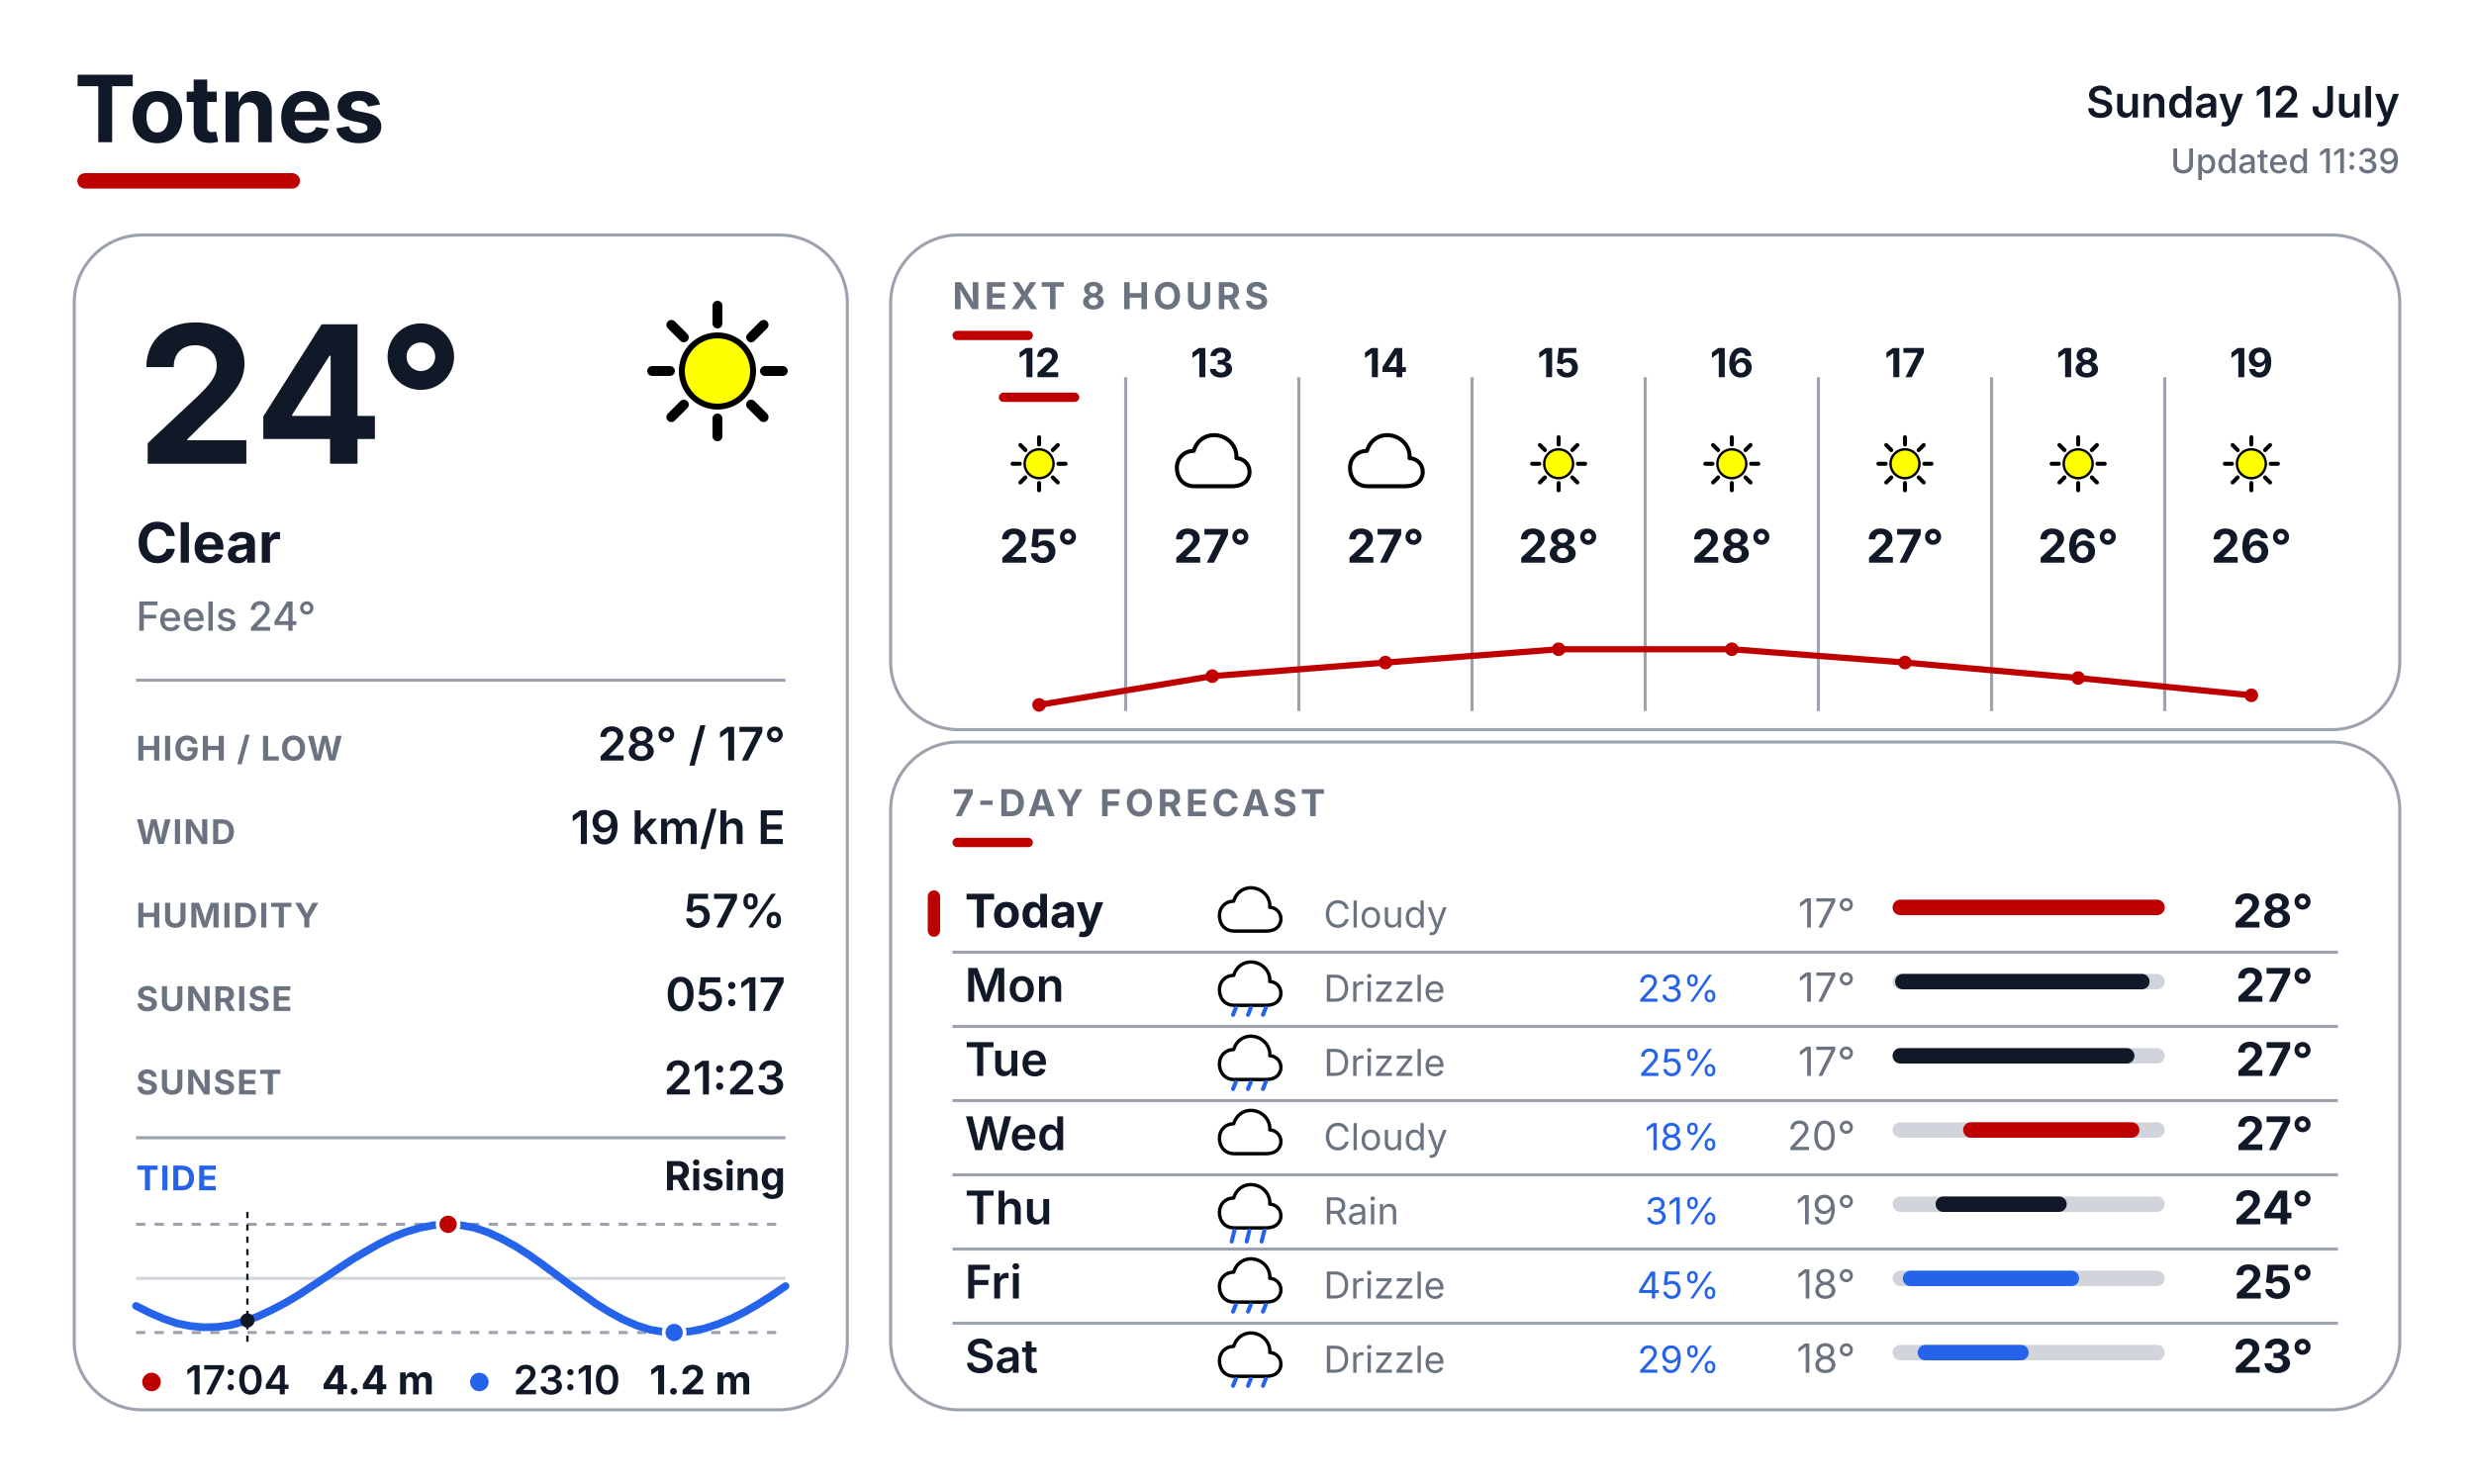
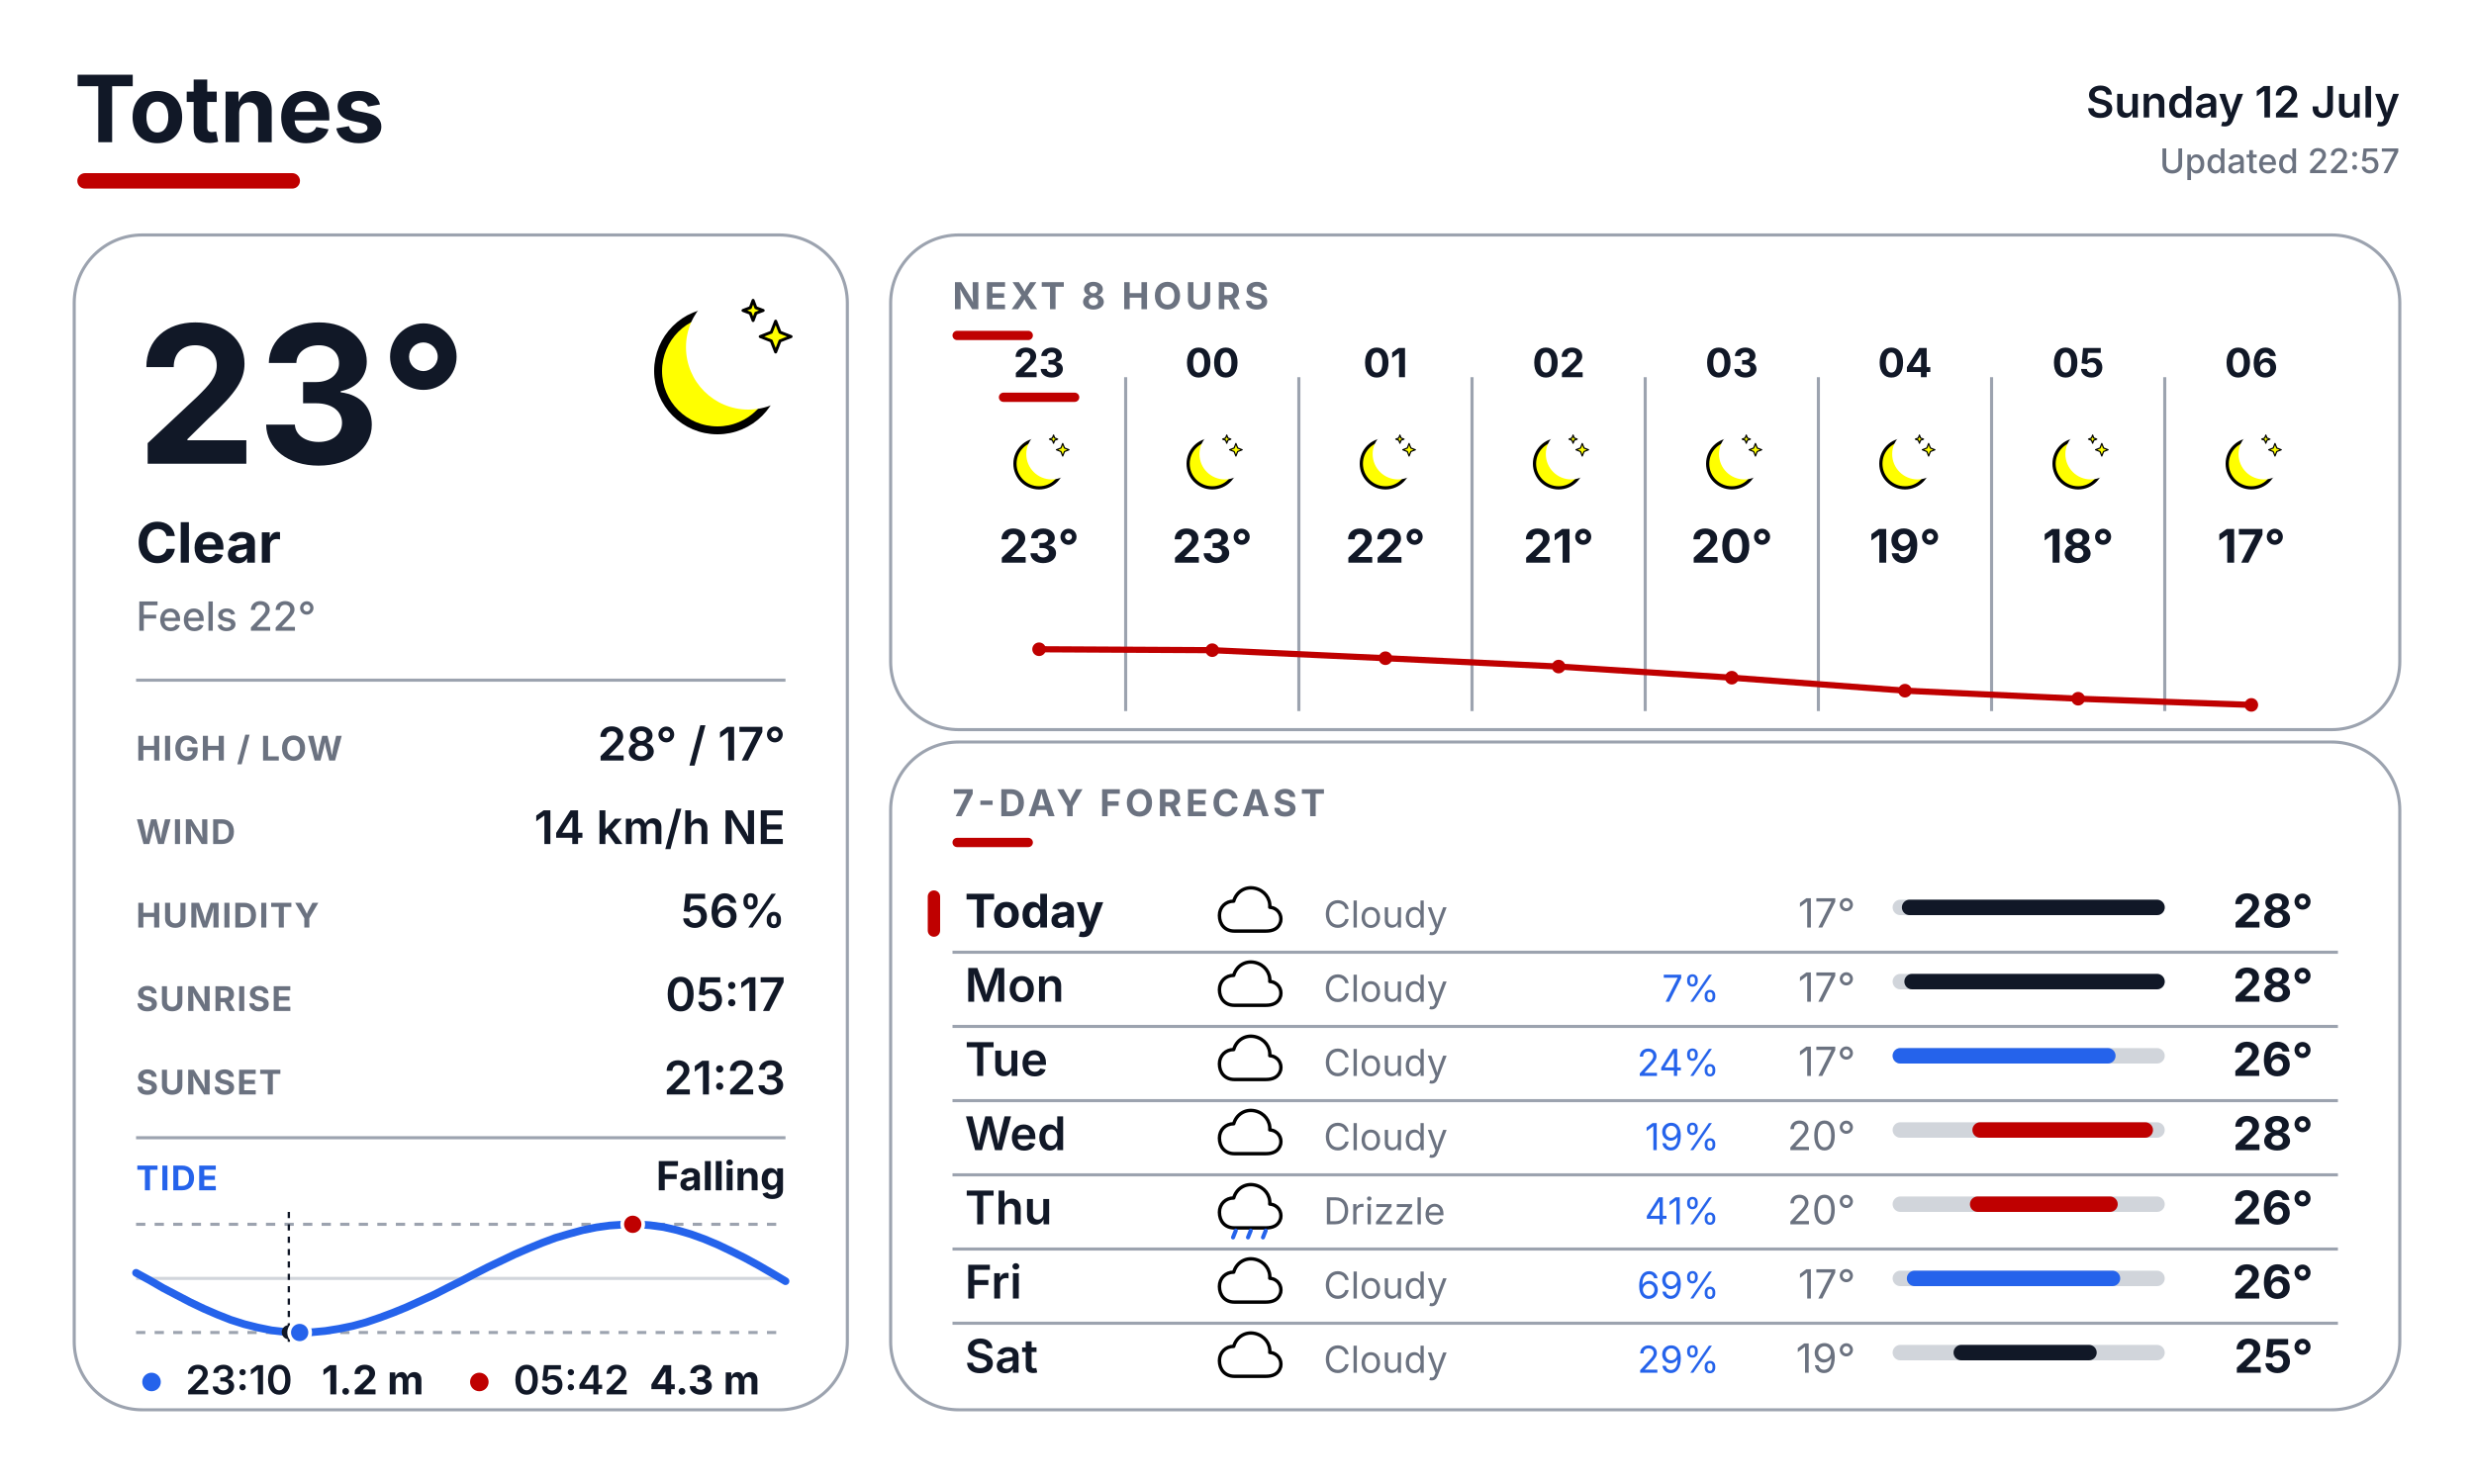
<svg xmlns="http://www.w3.org/2000/svg" width="800" height="480" viewBox="0 0 800 480" fill="none">
  <defs>
    <style>
      text { font-family: Inter, Arial, Helvetica, sans-serif; }
      .place { font-size: 30px; font-weight: 700; fill: #111827; }
      .date { font-size: 14px; font-weight: 600; fill: #111827; }
      .updated { font-size: 11px; font-weight: 500; fill: #6B7280; }
      .temp { font-size: 62px; font-weight: 700; fill: #111827; }
      .cond { font-size: 18px; font-weight: 700; fill: #111827; }
      .feels { font-size: 13px; font-weight: 500; fill: #6B7280; }
      .slabel { font-size: 11px; font-weight: 700; letter-spacing: 0.04em; fill: #6B7280; }
      .svalue { font-size: 15px; font-weight: 600; fill: #111827; }
      .sec { font-size: 12px; font-weight: 700; letter-spacing: 0.10em; fill: #6B7280; }
      .tidelabel { font-size: 11px; font-weight: 700; letter-spacing: 0.04em; fill: #2563EB; }
      .tidestate { font-size: 13px; font-weight: 700; fill: #111827; }
    </style>
  </defs>
  <rect width="800" height="480" fill="#FFFFFF" />
  <text x="24" y="46" class="place">Totnes</text>
  <rect x="25" y="56" width="72" height="5" rx="2.5" fill="#BF0000" />
  <text x="776" y="38" text-anchor="end" class="date">Sunday 12 July</text>
-   <text x="776" y="56" text-anchor="end" class="updated">Updated 11:39</text>
+   <text x="776" y="56" text-anchor="end" class="updated">Updated 22:57</text>
  <rect x="24" y="76" width="250" height="380" rx="22" fill="#FFFFFF" stroke="#9CA3AF" stroke-width="1" />
  <rect x="288" y="76" width="488" height="160" rx="22" fill="#FFFFFF" stroke="#9CA3AF" stroke-width="1" />
  <rect x="288" y="240" width="488" height="216" rx="22" fill="#FFFFFF" stroke="#9CA3AF" stroke-width="1" />
  <g transform="translate(200.0 88.0) scale(0.64)">
-     <line x1="74.0" y1="50.0" x2="83.0" y2="50.0" stroke="#000000" stroke-width="5" stroke-linecap="round" />
-     <line x1="67.0" y1="67.0" x2="73.3" y2="73.3" stroke="#000000" stroke-width="5" stroke-linecap="round" />
-     <line x1="50.0" y1="74.0" x2="50.0" y2="83.0" stroke="#000000" stroke-width="5" stroke-linecap="round" />
-     <line x1="33.0" y1="67.0" x2="26.7" y2="73.3" stroke="#000000" stroke-width="5" stroke-linecap="round" />
-     <line x1="26.0" y1="50.0" x2="17.0" y2="50.0" stroke="#000000" stroke-width="5" stroke-linecap="round" />
-     <line x1="33.0" y1="33.0" x2="26.7" y2="26.7" stroke="#000000" stroke-width="5" stroke-linecap="round" />
-     <line x1="50.0" y1="26.0" x2="50.0" y2="17.0" stroke="#000000" stroke-width="5" stroke-linecap="round" />
-     <line x1="67.0" y1="33.0" x2="73.3" y2="26.7" stroke="#000000" stroke-width="5" stroke-linecap="round" />
-     <circle cx="50" cy="50" r="18" fill="#FFFF00" stroke="black" stroke-width="3" />
-   </g>
-   <text x="44" y="150" class="temp">24°</text>
+     <circle cx="50" cy="50" r="30" fill="#FFFF00" stroke="black" stroke-width="4" />
+     <circle cx="65.6" cy="38.0" r="31.5" fill="#FFFFFF" />
+     <path d="M 79.4 24.8 L 81.6 30.4 L 87.2 32.6 L 81.6 34.8 L 79.4 40.4 L 77.2 34.8 L 71.6 32.6 L 77.2 30.4 Z" fill="#FFFF00" stroke="black" stroke-width="1.5" stroke-linejoin="round" />
+     <path d="M 68.0 14.3 L 69.4 18.0 L 73.1 19.4 L 69.4 20.8 L 68.0 24.5 L 66.6 20.8 L 62.9 19.4 L 66.6 18.0 Z" fill="#FFFF00" stroke="black" stroke-width="1.5" stroke-linejoin="round" />
+   </g>
+   <text x="44" y="150" class="temp">23°</text>
  <text x="44" y="182" class="cond">Clear</text>
-   <text x="44" y="204" class="feels">Feels 24°</text>
+   <text x="44" y="204" class="feels">Feels 22°</text>
  <line x1="44" y1="220" x2="254" y2="220" stroke="#9CA3AF" stroke-width="1" />
  <text x="44" y="246" class="slabel">HIGH / LOW</text>
  <text x="254" y="246" text-anchor="end" class="svalue">28° / 17°</text>
  <text x="44" y="273" class="slabel">WIND</text>
-   <text x="254" y="273" text-anchor="end" class="svalue">19 km/h E</text>
+   <text x="254" y="273" text-anchor="end" class="svalue">14 km/h NE</text>
  <text x="44" y="300" class="slabel">HUMIDITY</text>
-   <text x="254" y="300" text-anchor="end" class="svalue">57%</text>
+   <text x="254" y="300" text-anchor="end" class="svalue">56%</text>
  <text x="44" y="327" class="slabel">SUNRISE</text>
  <text x="254" y="327" text-anchor="end" class="svalue">05:17</text>
  <text x="44" y="354" class="slabel">SUNSET</text>
  <text x="254" y="354" text-anchor="end" class="svalue">21:23</text>
  <line x1="44" y1="368" x2="254" y2="368" stroke="#9CA3AF" stroke-width="1" />
  <text x="44" y="385" class="tidelabel">TIDE</text>
-   <text x="254" y="385" text-anchor="end" class="tidestate">Rising</text>
+   <text x="254" y="385" text-anchor="end" class="tidestate">Falling</text>
  <line x1="44" y1="396" x2="254" y2="396" stroke="#9CA3AF" stroke-width="1" stroke-dasharray="3 3" />
  <line x1="44" y1="431" x2="254" y2="431" stroke="#9CA3AF" stroke-width="1" stroke-dasharray="3 3" />
  <line x1="44" y1="413.5" x2="254" y2="413.5" stroke="#D1D5DB" stroke-width="1" />
-   <polyline points="44.0,422.4 48.4,424.6 52.8,426.5 57.1,428.0 61.5,428.9 65.9,429.3 70.3,429.2 74.6,428.6 79.0,427.4 83.4,425.8 87.7,423.8 92.1,421.5 96.5,418.9 100.9,416.0 105.3,413.1 109.6,410.2 114.0,407.3 118.4,404.7 122.8,402.2 127.1,400.1 131.5,398.4 135.9,397.1 140.2,396.3 144.6,396.0 149.0,396.3 153.4,397.1 157.8,398.6 162.1,400.6 166.5,403.0 170.9,405.8 175.3,408.9 179.6,412.1 184.0,415.4 188.4,418.6 192.7,421.7 197.1,424.4 201.5,426.8 205.9,428.7 210.3,430.1 214.6,430.8 219.0,431.0 223.4,430.6 227.8,429.7 232.1,428.3 236.5,426.5 240.9,424.3 245.2,421.8 249.6,419.0 254.0,416.0" fill="none" stroke="#2563EB" stroke-width="2.5" stroke-linecap="round" stroke-linejoin="round" />
-   <line x1="80.0" y1="392" x2="80.0" y2="435" stroke="#111827" stroke-width="0.75" stroke-dasharray="2 2" />
-   <circle cx="80.0" cy="427.1" r="2.3" fill="#111827" />
-   <circle cx="144.9" cy="396.0" r="3.4" fill="#BF0000" stroke="#FFFFFF" stroke-width="1.2" />
-   <circle cx="218.0" cy="431.0" r="3.4" fill="#2563EB" stroke="#FFFFFF" stroke-width="1.2" />
-   <circle cx="49" cy="447" r="3" fill="#BF0000" />
-   <text x="60" y="451" font-family="Inter, Arial, Helvetica, sans-serif" font-size="13" font-weight="600" fill="#111827">17:04</text>
-   <text x="104" y="451" font-family="Inter, Arial, Helvetica, sans-serif" font-size="13" font-weight="700" fill="#111827">4.4 m</text>
-   <circle cx="155" cy="447" r="3" fill="#2563EB" />
-   <text x="166" y="451" font-family="Inter, Arial, Helvetica, sans-serif" font-size="13" font-weight="600" fill="#111827">23:10</text>
-   <text x="210" y="451" font-family="Inter, Arial, Helvetica, sans-serif" font-size="13" font-weight="700" fill="#111827">1.2 m</text>
+   <polyline points="44.0,411.7 48.4,414.1 52.7,416.6 57.1,418.9 61.5,421.2 65.9,423.3 70.3,425.2 74.6,426.9 79.0,428.3 83.4,429.4 87.8,430.3 92.1,430.8 96.5,431.0 100.9,430.9 105.2,430.5 109.6,429.8 114.0,428.9 118.4,427.7 122.8,426.2 127.1,424.6 131.5,422.8 135.9,420.8 140.3,418.8 144.6,416.6 149.0,414.4 153.4,412.1 157.7,409.9 162.1,407.8 166.5,405.7 170.9,403.8 175.3,402.0 179.6,400.4 184.0,399.1 188.4,397.9 192.8,397.0 197.1,396.4 201.5,396.1 205.9,396.0 210.2,396.3 214.6,396.9 219.0,397.9 223.4,399.2 227.8,400.8 232.1,402.6 236.5,404.7 240.9,406.9 245.3,409.3 249.6,411.8 254.0,414.4" fill="none" stroke="#2563EB" stroke-width="2.5" stroke-linecap="round" stroke-linejoin="round" />
+   <line x1="93.4" y1="392" x2="93.4" y2="435" stroke="#111827" stroke-width="0.75" stroke-dasharray="2 2" />
+   <circle cx="93.4" cy="430.9" r="2.3" fill="#111827" />
+   <circle cx="204.6" cy="396.0" r="3.4" fill="#BF0000" stroke="#FFFFFF" stroke-width="1.2" />
+   <circle cx="96.9" cy="431.0" r="3.4" fill="#2563EB" stroke="#FFFFFF" stroke-width="1.2" />
+   <circle cx="49" cy="447" r="3" fill="#2563EB" />
+   <text x="60" y="451" font-family="Inter, Arial, Helvetica, sans-serif" font-size="13" font-weight="600" fill="#111827">23:10</text>
+   <text x="104" y="451" font-family="Inter, Arial, Helvetica, sans-serif" font-size="13" font-weight="700" fill="#111827">1.2 m</text>
+   <circle cx="155" cy="447" r="3" fill="#BF0000" />
+   <text x="166" y="451" font-family="Inter, Arial, Helvetica, sans-serif" font-size="13" font-weight="600" fill="#111827">05:42</text>
+   <text x="210" y="451" font-family="Inter, Arial, Helvetica, sans-serif" font-size="13" font-weight="700" fill="#111827">4.3 m</text>
  <text x="308" y="100" class="sec">NEXT 8 HOURS</text>
  <rect x="308" y="107" width="26" height="3" rx="1.5" fill="#BF0000" />
  <line x1="364" y1="122" x2="364" y2="230" stroke="#9CA3AF" stroke-width="1" />
  <line x1="420" y1="122" x2="420" y2="230" stroke="#9CA3AF" stroke-width="1" />
  <line x1="476" y1="122" x2="476" y2="230" stroke="#9CA3AF" stroke-width="1" />
  <line x1="532" y1="122" x2="532" y2="230" stroke="#9CA3AF" stroke-width="1" />
  <line x1="588" y1="122" x2="588" y2="230" stroke="#9CA3AF" stroke-width="1" />
  <line x1="644" y1="122" x2="644" y2="230" stroke="#9CA3AF" stroke-width="1" />
  <line x1="700" y1="122" x2="700" y2="230" stroke="#9CA3AF" stroke-width="1" />
-   <text x="336" y="122" text-anchor="middle" font-family="Inter, Arial, Helvetica, sans-serif" font-size="13" font-weight="700" fill="#111827">12</text>
+   <text x="336" y="122" text-anchor="middle" font-family="Inter, Arial, Helvetica, sans-serif" font-size="13" font-weight="700" fill="#111827">23</text>
  <rect x="323" y="127" width="26" height="3" rx="1.5" fill="#BF0000" />
  <g transform="translate(323.0 137.0) scale(0.26)">
-     <line x1="74.0" y1="50.0" x2="83.0" y2="50.0" stroke="#000000" stroke-width="5" stroke-linecap="round" />
-     <line x1="67.0" y1="67.0" x2="73.3" y2="73.3" stroke="#000000" stroke-width="5" stroke-linecap="round" />
-     <line x1="50.0" y1="74.0" x2="50.0" y2="83.0" stroke="#000000" stroke-width="5" stroke-linecap="round" />
-     <line x1="33.0" y1="67.0" x2="26.7" y2="73.3" stroke="#000000" stroke-width="5" stroke-linecap="round" />
-     <line x1="26.0" y1="50.0" x2="17.0" y2="50.0" stroke="#000000" stroke-width="5" stroke-linecap="round" />
-     <line x1="33.0" y1="33.0" x2="26.7" y2="26.7" stroke="#000000" stroke-width="5" stroke-linecap="round" />
-     <line x1="50.0" y1="26.0" x2="50.0" y2="17.0" stroke="#000000" stroke-width="5" stroke-linecap="round" />
-     <line x1="67.0" y1="33.0" x2="73.3" y2="26.7" stroke="#000000" stroke-width="5" stroke-linecap="round" />
-     <circle cx="50" cy="50" r="18" fill="#FFFF00" stroke="black" stroke-width="3" />
-   </g>
-   <text x="336" y="182" text-anchor="middle" font-family="Inter, Arial, Helvetica, sans-serif" font-size="15" font-weight="700" fill="#111827">25°</text>
-   <text x="392" y="122" text-anchor="middle" font-family="Inter, Arial, Helvetica, sans-serif" font-size="13" font-weight="700" fill="#111827">13</text>
+     <circle cx="50" cy="50" r="30" fill="#FFFF00" stroke="black" stroke-width="4" />
+     <circle cx="65.6" cy="38.0" r="31.5" fill="#FFFFFF" />
+     <path d="M 79.4 24.8 L 81.6 30.4 L 87.2 32.6 L 81.6 34.8 L 79.4 40.4 L 77.2 34.8 L 71.6 32.6 L 77.2 30.4 Z" fill="#FFFF00" stroke="black" stroke-width="1.5" stroke-linejoin="round" />
+     <path d="M 68.0 14.3 L 69.4 18.0 L 73.1 19.4 L 69.4 20.8 L 68.0 24.5 L 66.6 20.8 L 62.9 19.4 L 66.6 18.0 Z" fill="#FFFF00" stroke="black" stroke-width="1.5" stroke-linejoin="round" />
+   </g>
+   <text x="336" y="182" text-anchor="middle" font-family="Inter, Arial, Helvetica, sans-serif" font-size="15" font-weight="700" fill="#111827">23°</text>
+   <text x="392" y="122" text-anchor="middle" font-family="Inter, Arial, Helvetica, sans-serif" font-size="13" font-weight="700" fill="#111827">00</text>
  <g transform="translate(379.0 137.0) scale(0.26)">
-     <path d="M28 78 C14 78 6 68 6 55 C6 43 15 34 27 34 C31 20 44 12 58 15 C72 18 81 30 80 43 C92 44 98 54 96 64 C93 75 84 78 74 78 Z" fill="white" stroke="black" stroke-width="5" stroke-linejoin="round" />
-   </g>
-   <text x="392" y="182" text-anchor="middle" font-family="Inter, Arial, Helvetica, sans-serif" font-size="15" font-weight="700" fill="#111827">27°</text>
-   <text x="448" y="122" text-anchor="middle" font-family="Inter, Arial, Helvetica, sans-serif" font-size="13" font-weight="700" fill="#111827">14</text>
+     <circle cx="50" cy="50" r="30" fill="#FFFF00" stroke="black" stroke-width="4" />
+     <circle cx="65.6" cy="38.0" r="31.5" fill="#FFFFFF" />
+     <path d="M 79.4 24.8 L 81.6 30.4 L 87.2 32.6 L 81.6 34.8 L 79.4 40.4 L 77.2 34.8 L 71.6 32.6 L 77.2 30.4 Z" fill="#FFFF00" stroke="black" stroke-width="1.5" stroke-linejoin="round" />
+     <path d="M 68.0 14.3 L 69.4 18.0 L 73.1 19.4 L 69.4 20.8 L 68.0 24.5 L 66.6 20.8 L 62.9 19.4 L 66.6 18.0 Z" fill="#FFFF00" stroke="black" stroke-width="1.5" stroke-linejoin="round" />
+   </g>
+   <text x="392" y="182" text-anchor="middle" font-family="Inter, Arial, Helvetica, sans-serif" font-size="15" font-weight="700" fill="#111827">23°</text>
+   <text x="448" y="122" text-anchor="middle" font-family="Inter, Arial, Helvetica, sans-serif" font-size="13" font-weight="700" fill="#111827">01</text>
  <g transform="translate(435.0 137.0) scale(0.26)">
-     <path d="M28 78 C14 78 6 68 6 55 C6 43 15 34 27 34 C31 20 44 12 58 15 C72 18 81 30 80 43 C92 44 98 54 96 64 C93 75 84 78 74 78 Z" fill="white" stroke="black" stroke-width="5" stroke-linejoin="round" />
-   </g>
-   <text x="448" y="182" text-anchor="middle" font-family="Inter, Arial, Helvetica, sans-serif" font-size="15" font-weight="700" fill="#111827">27°</text>
-   <text x="504" y="122" text-anchor="middle" font-family="Inter, Arial, Helvetica, sans-serif" font-size="13" font-weight="700" fill="#111827">15</text>
+     <circle cx="50" cy="50" r="30" fill="#FFFF00" stroke="black" stroke-width="4" />
+     <circle cx="65.6" cy="38.0" r="31.5" fill="#FFFFFF" />
+     <path d="M 79.4 24.8 L 81.6 30.4 L 87.2 32.6 L 81.6 34.8 L 79.4 40.4 L 77.2 34.8 L 71.6 32.6 L 77.2 30.4 Z" fill="#FFFF00" stroke="black" stroke-width="1.5" stroke-linejoin="round" />
+     <path d="M 68.0 14.3 L 69.4 18.0 L 73.1 19.4 L 69.4 20.8 L 68.0 24.5 L 66.6 20.8 L 62.9 19.4 L 66.6 18.0 Z" fill="#FFFF00" stroke="black" stroke-width="1.5" stroke-linejoin="round" />
+   </g>
+   <text x="448" y="182" text-anchor="middle" font-family="Inter, Arial, Helvetica, sans-serif" font-size="15" font-weight="700" fill="#111827">22°</text>
+   <text x="504" y="122" text-anchor="middle" font-family="Inter, Arial, Helvetica, sans-serif" font-size="13" font-weight="700" fill="#111827">02</text>
  <g transform="translate(491.0 137.0) scale(0.26)">
-     <line x1="74.0" y1="50.0" x2="83.0" y2="50.0" stroke="#000000" stroke-width="5" stroke-linecap="round" />
-     <line x1="67.0" y1="67.0" x2="73.3" y2="73.3" stroke="#000000" stroke-width="5" stroke-linecap="round" />
-     <line x1="50.0" y1="74.0" x2="50.0" y2="83.0" stroke="#000000" stroke-width="5" stroke-linecap="round" />
-     <line x1="33.0" y1="67.0" x2="26.7" y2="73.3" stroke="#000000" stroke-width="5" stroke-linecap="round" />
-     <line x1="26.0" y1="50.0" x2="17.0" y2="50.0" stroke="#000000" stroke-width="5" stroke-linecap="round" />
-     <line x1="33.0" y1="33.0" x2="26.7" y2="26.7" stroke="#000000" stroke-width="5" stroke-linecap="round" />
-     <line x1="50.0" y1="26.0" x2="50.0" y2="17.0" stroke="#000000" stroke-width="5" stroke-linecap="round" />
-     <line x1="67.0" y1="33.0" x2="73.3" y2="26.7" stroke="#000000" stroke-width="5" stroke-linecap="round" />
-     <circle cx="50" cy="50" r="18" fill="#FFFF00" stroke="black" stroke-width="3" />
-   </g>
-   <text x="504" y="182" text-anchor="middle" font-family="Inter, Arial, Helvetica, sans-serif" font-size="15" font-weight="700" fill="#111827">28°</text>
-   <text x="560" y="122" text-anchor="middle" font-family="Inter, Arial, Helvetica, sans-serif" font-size="13" font-weight="700" fill="#111827">16</text>
+     <circle cx="50" cy="50" r="30" fill="#FFFF00" stroke="black" stroke-width="4" />
+     <circle cx="65.6" cy="38.0" r="31.5" fill="#FFFFFF" />
+     <path d="M 79.4 24.8 L 81.6 30.4 L 87.2 32.6 L 81.6 34.8 L 79.4 40.4 L 77.2 34.8 L 71.6 32.6 L 77.2 30.4 Z" fill="#FFFF00" stroke="black" stroke-width="1.5" stroke-linejoin="round" />
+     <path d="M 68.0 14.3 L 69.4 18.0 L 73.1 19.4 L 69.4 20.8 L 68.0 24.5 L 66.6 20.8 L 62.9 19.4 L 66.6 18.0 Z" fill="#FFFF00" stroke="black" stroke-width="1.5" stroke-linejoin="round" />
+   </g>
+   <text x="504" y="182" text-anchor="middle" font-family="Inter, Arial, Helvetica, sans-serif" font-size="15" font-weight="700" fill="#111827">21°</text>
+   <text x="560" y="122" text-anchor="middle" font-family="Inter, Arial, Helvetica, sans-serif" font-size="13" font-weight="700" fill="#111827">03</text>
  <g transform="translate(547.0 137.0) scale(0.26)">
-     <line x1="74.0" y1="50.0" x2="83.0" y2="50.0" stroke="#000000" stroke-width="5" stroke-linecap="round" />
-     <line x1="67.0" y1="67.0" x2="73.3" y2="73.3" stroke="#000000" stroke-width="5" stroke-linecap="round" />
-     <line x1="50.0" y1="74.0" x2="50.0" y2="83.0" stroke="#000000" stroke-width="5" stroke-linecap="round" />
-     <line x1="33.0" y1="67.0" x2="26.7" y2="73.3" stroke="#000000" stroke-width="5" stroke-linecap="round" />
-     <line x1="26.0" y1="50.0" x2="17.0" y2="50.0" stroke="#000000" stroke-width="5" stroke-linecap="round" />
-     <line x1="33.0" y1="33.0" x2="26.7" y2="26.7" stroke="#000000" stroke-width="5" stroke-linecap="round" />
-     <line x1="50.0" y1="26.0" x2="50.0" y2="17.0" stroke="#000000" stroke-width="5" stroke-linecap="round" />
-     <line x1="67.0" y1="33.0" x2="73.3" y2="26.7" stroke="#000000" stroke-width="5" stroke-linecap="round" />
-     <circle cx="50" cy="50" r="18" fill="#FFFF00" stroke="black" stroke-width="3" />
-   </g>
-   <text x="560" y="182" text-anchor="middle" font-family="Inter, Arial, Helvetica, sans-serif" font-size="15" font-weight="700" fill="#111827">28°</text>
-   <text x="616" y="122" text-anchor="middle" font-family="Inter, Arial, Helvetica, sans-serif" font-size="13" font-weight="700" fill="#111827">17</text>
+     <circle cx="50" cy="50" r="30" fill="#FFFF00" stroke="black" stroke-width="4" />
+     <circle cx="65.6" cy="38.0" r="31.5" fill="#FFFFFF" />
+     <path d="M 79.4 24.8 L 81.6 30.4 L 87.2 32.6 L 81.6 34.8 L 79.4 40.4 L 77.2 34.8 L 71.6 32.6 L 77.2 30.4 Z" fill="#FFFF00" stroke="black" stroke-width="1.5" stroke-linejoin="round" />
+     <path d="M 68.0 14.3 L 69.4 18.0 L 73.1 19.4 L 69.4 20.8 L 68.0 24.5 L 66.6 20.8 L 62.9 19.4 L 66.6 18.0 Z" fill="#FFFF00" stroke="black" stroke-width="1.5" stroke-linejoin="round" />
+   </g>
+   <text x="560" y="182" text-anchor="middle" font-family="Inter, Arial, Helvetica, sans-serif" font-size="15" font-weight="700" fill="#111827">20°</text>
+   <text x="616" y="122" text-anchor="middle" font-family="Inter, Arial, Helvetica, sans-serif" font-size="13" font-weight="700" fill="#111827">04</text>
  <g transform="translate(603.0 137.0) scale(0.26)">
-     <line x1="74.0" y1="50.0" x2="83.0" y2="50.0" stroke="#000000" stroke-width="5" stroke-linecap="round" />
-     <line x1="67.0" y1="67.0" x2="73.3" y2="73.3" stroke="#000000" stroke-width="5" stroke-linecap="round" />
-     <line x1="50.0" y1="74.0" x2="50.0" y2="83.0" stroke="#000000" stroke-width="5" stroke-linecap="round" />
-     <line x1="33.0" y1="67.0" x2="26.7" y2="73.3" stroke="#000000" stroke-width="5" stroke-linecap="round" />
-     <line x1="26.0" y1="50.0" x2="17.0" y2="50.0" stroke="#000000" stroke-width="5" stroke-linecap="round" />
-     <line x1="33.0" y1="33.0" x2="26.7" y2="26.7" stroke="#000000" stroke-width="5" stroke-linecap="round" />
-     <line x1="50.0" y1="26.0" x2="50.0" y2="17.0" stroke="#000000" stroke-width="5" stroke-linecap="round" />
-     <line x1="67.0" y1="33.0" x2="73.3" y2="26.7" stroke="#000000" stroke-width="5" stroke-linecap="round" />
-     <circle cx="50" cy="50" r="18" fill="#FFFF00" stroke="black" stroke-width="3" />
-   </g>
-   <text x="616" y="182" text-anchor="middle" font-family="Inter, Arial, Helvetica, sans-serif" font-size="15" font-weight="700" fill="#111827">27°</text>
-   <text x="672" y="122" text-anchor="middle" font-family="Inter, Arial, Helvetica, sans-serif" font-size="13" font-weight="700" fill="#111827">18</text>
+     <circle cx="50" cy="50" r="30" fill="#FFFF00" stroke="black" stroke-width="4" />
+     <circle cx="65.6" cy="38.0" r="31.5" fill="#FFFFFF" />
+     <path d="M 79.4 24.8 L 81.6 30.4 L 87.2 32.6 L 81.6 34.8 L 79.4 40.4 L 77.2 34.8 L 71.6 32.6 L 77.2 30.4 Z" fill="#FFFF00" stroke="black" stroke-width="1.5" stroke-linejoin="round" />
+     <path d="M 68.0 14.3 L 69.4 18.0 L 73.1 19.4 L 69.4 20.8 L 68.0 24.5 L 66.6 20.8 L 62.9 19.4 L 66.6 18.0 Z" fill="#FFFF00" stroke="black" stroke-width="1.5" stroke-linejoin="round" />
+   </g>
+   <text x="616" y="182" text-anchor="middle" font-family="Inter, Arial, Helvetica, sans-serif" font-size="15" font-weight="700" fill="#111827">19°</text>
+   <text x="672" y="122" text-anchor="middle" font-family="Inter, Arial, Helvetica, sans-serif" font-size="13" font-weight="700" fill="#111827">05</text>
  <g transform="translate(659.0 137.0) scale(0.26)">
-     <line x1="74.0" y1="50.0" x2="83.0" y2="50.0" stroke="#000000" stroke-width="5" stroke-linecap="round" />
-     <line x1="67.0" y1="67.0" x2="73.3" y2="73.3" stroke="#000000" stroke-width="5" stroke-linecap="round" />
-     <line x1="50.0" y1="74.0" x2="50.0" y2="83.0" stroke="#000000" stroke-width="5" stroke-linecap="round" />
-     <line x1="33.0" y1="67.0" x2="26.7" y2="73.3" stroke="#000000" stroke-width="5" stroke-linecap="round" />
-     <line x1="26.0" y1="50.0" x2="17.0" y2="50.0" stroke="#000000" stroke-width="5" stroke-linecap="round" />
-     <line x1="33.0" y1="33.0" x2="26.7" y2="26.7" stroke="#000000" stroke-width="5" stroke-linecap="round" />
-     <line x1="50.0" y1="26.0" x2="50.0" y2="17.0" stroke="#000000" stroke-width="5" stroke-linecap="round" />
-     <line x1="67.0" y1="33.0" x2="73.3" y2="26.7" stroke="#000000" stroke-width="5" stroke-linecap="round" />
-     <circle cx="50" cy="50" r="18" fill="#FFFF00" stroke="black" stroke-width="3" />
-   </g>
-   <text x="672" y="182" text-anchor="middle" font-family="Inter, Arial, Helvetica, sans-serif" font-size="15" font-weight="700" fill="#111827">26°</text>
-   <text x="728" y="122" text-anchor="middle" font-family="Inter, Arial, Helvetica, sans-serif" font-size="13" font-weight="700" fill="#111827">19</text>
+     <circle cx="50" cy="50" r="30" fill="#FFFF00" stroke="black" stroke-width="4" />
+     <circle cx="65.6" cy="38.0" r="31.5" fill="#FFFFFF" />
+     <path d="M 79.4 24.8 L 81.6 30.4 L 87.2 32.6 L 81.6 34.8 L 79.4 40.4 L 77.2 34.8 L 71.6 32.6 L 77.2 30.4 Z" fill="#FFFF00" stroke="black" stroke-width="1.5" stroke-linejoin="round" />
+     <path d="M 68.0 14.3 L 69.4 18.0 L 73.1 19.4 L 69.4 20.8 L 68.0 24.5 L 66.6 20.8 L 62.9 19.4 L 66.6 18.0 Z" fill="#FFFF00" stroke="black" stroke-width="1.5" stroke-linejoin="round" />
+   </g>
+   <text x="672" y="182" text-anchor="middle" font-family="Inter, Arial, Helvetica, sans-serif" font-size="15" font-weight="700" fill="#111827">18°</text>
+   <text x="728" y="122" text-anchor="middle" font-family="Inter, Arial, Helvetica, sans-serif" font-size="13" font-weight="700" fill="#111827">06</text>
  <g transform="translate(715.0 137.0) scale(0.26)">
-     <line x1="74.0" y1="50.0" x2="83.0" y2="50.0" stroke="#000000" stroke-width="5" stroke-linecap="round" />
-     <line x1="67.0" y1="67.0" x2="73.3" y2="73.3" stroke="#000000" stroke-width="5" stroke-linecap="round" />
-     <line x1="50.0" y1="74.0" x2="50.0" y2="83.0" stroke="#000000" stroke-width="5" stroke-linecap="round" />
-     <line x1="33.0" y1="67.0" x2="26.7" y2="73.3" stroke="#000000" stroke-width="5" stroke-linecap="round" />
-     <line x1="26.0" y1="50.0" x2="17.0" y2="50.0" stroke="#000000" stroke-width="5" stroke-linecap="round" />
-     <line x1="33.0" y1="33.0" x2="26.7" y2="26.7" stroke="#000000" stroke-width="5" stroke-linecap="round" />
-     <line x1="50.0" y1="26.0" x2="50.0" y2="17.0" stroke="#000000" stroke-width="5" stroke-linecap="round" />
-     <line x1="67.0" y1="33.0" x2="73.3" y2="26.7" stroke="#000000" stroke-width="5" stroke-linecap="round" />
-     <circle cx="50" cy="50" r="18" fill="#FFFF00" stroke="black" stroke-width="3" />
-   </g>
-   <text x="728" y="182" text-anchor="middle" font-family="Inter, Arial, Helvetica, sans-serif" font-size="15" font-weight="700" fill="#111827">26°</text>
-   <polyline points="336.0,228.0 392.0,218.7 448.0,214.3 504.0,210.0 560.0,210.0 616.0,214.3 672.0,219.3 728.0,224.9" fill="none" stroke="#BF0000" stroke-width="2" stroke-linecap="round" stroke-linejoin="round" />
-   <circle cx="336.0" cy="228.0" r="2.2" fill="#BF0000" />
-   <circle cx="392.0" cy="218.7" r="2.2" fill="#BF0000" />
-   <circle cx="448.0" cy="214.3" r="2.2" fill="#BF0000" />
-   <circle cx="504.0" cy="210.0" r="2.2" fill="#BF0000" />
-   <circle cx="560.0" cy="210.0" r="2.2" fill="#BF0000" />
-   <circle cx="616.0" cy="214.3" r="2.2" fill="#BF0000" />
-   <circle cx="672.0" cy="219.3" r="2.2" fill="#BF0000" />
-   <circle cx="728.0" cy="224.9" r="2.2" fill="#BF0000" />
+     <circle cx="50" cy="50" r="30" fill="#FFFF00" stroke="black" stroke-width="4" />
+     <circle cx="65.6" cy="38.0" r="31.5" fill="#FFFFFF" />
+     <path d="M 79.4 24.8 L 81.6 30.4 L 87.2 32.6 L 81.6 34.8 L 79.4 40.4 L 77.2 34.8 L 71.6 32.6 L 77.2 30.4 Z" fill="#FFFF00" stroke="black" stroke-width="1.5" stroke-linejoin="round" />
+     <path d="M 68.0 14.3 L 69.4 18.0 L 73.1 19.4 L 69.4 20.8 L 68.0 24.5 L 66.6 20.8 L 62.9 19.4 L 66.6 18.0 Z" fill="#FFFF00" stroke="black" stroke-width="1.5" stroke-linejoin="round" />
+   </g>
+   <text x="728" y="182" text-anchor="middle" font-family="Inter, Arial, Helvetica, sans-serif" font-size="15" font-weight="700" fill="#111827">17°</text>
+   <polyline points="336.0,210.0 392.0,210.3 448.0,212.9 504.0,215.6 560.0,219.2 616.0,223.4 672.0,226.0 728.0,228.0" fill="none" stroke="#BF0000" stroke-width="2" stroke-linecap="round" stroke-linejoin="round" />
+   <circle cx="336.0" cy="210.0" r="2.2" fill="#BF0000" />
+   <circle cx="392.0" cy="210.3" r="2.2" fill="#BF0000" />
+   <circle cx="448.0" cy="212.9" r="2.2" fill="#BF0000" />
+   <circle cx="504.0" cy="215.6" r="2.2" fill="#BF0000" />
+   <circle cx="560.0" cy="219.2" r="2.2" fill="#BF0000" />
+   <circle cx="616.0" cy="223.4" r="2.2" fill="#BF0000" />
+   <circle cx="672.0" cy="226.0" r="2.2" fill="#BF0000" />
+   <circle cx="728.0" cy="228.0" r="2.2" fill="#BF0000" />
  <text x="308" y="264" class="sec">7-DAY FORECAST</text>
  <rect x="308" y="271" width="26" height="3" rx="1.5" fill="#BF0000" />
  <rect x="300" y="288" width="4" height="15" rx="2" fill="#BF0000" />
  <text x="312" y="300" font-family="Inter, Arial, Helvetica, sans-serif" font-size="15" font-weight="700" fill="#111827">Today</text>
  <g transform="translate(393.0 284.0) scale(0.22)">
    <path d="M28 78 C14 78 6 68 6 55 C6 43 15 34 27 34 C31 20 44 12 58 15 C72 18 81 30 80 43 C92 44 98 54 96 64 C93 75 84 78 74 78 Z" fill="white" stroke="black" stroke-width="5" stroke-linejoin="round" />
  </g>
  <text x="428" y="300" font-family="Inter, Arial, Helvetica, sans-serif" font-size="12" fill="#6B7280">Cloudy</text>
  <text x="600" y="300" text-anchor="end" font-family="Inter, Arial, Helvetica, sans-serif" font-size="13" fill="#6B7280">17°</text>
  <rect x="612" y="291" width="88" height="5" rx="2.5" fill="#D1D5DB" />
-   <rect x="612.0" y="291" width="88.0" height="5" rx="2.5" fill="#BF0000" />
+   <rect x="615.0" y="291" width="85.0" height="5" rx="2.5" fill="#111827" />
  <text x="748" y="300" text-anchor="end" font-family="Inter, Arial, Helvetica, sans-serif" font-size="15" font-weight="700" fill="#111827">28°</text>
  <line x1="308" y1="308" x2="756" y2="308" stroke="#9CA3AF" stroke-width="1" />
  <text x="312" y="324" font-family="Inter, Arial, Helvetica, sans-serif" font-size="15" font-weight="600" fill="#111827">Mon</text>
  <g transform="translate(393.0 308.0) scale(0.22)">
    <path d="M28 78 C14 78 6 68 6 55 C6 43 15 34 27 34 C31 20 44 12 58 15 C72 18 81 30 80 43 C92 44 98 54 96 64 C93 75 84 78 74 78 Z" fill="white" stroke="black" stroke-width="5" stroke-linejoin="round" />
+   </g>
+   <text x="428" y="324" font-family="Inter, Arial, Helvetica, sans-serif" font-size="12" fill="#6B7280">Cloudy</text>
+   <text x="556" y="324" text-anchor="end" font-family="Inter, Arial, Helvetica, sans-serif" font-size="12" fill="#2563EB">7%</text>
+   <text x="600" y="324" text-anchor="end" font-family="Inter, Arial, Helvetica, sans-serif" font-size="13" fill="#6B7280">17°</text>
+   <rect x="612" y="315" width="88" height="5" rx="2.5" fill="#D1D5DB" />
+   <rect x="615.8" y="315" width="84.2" height="5" rx="2.5" fill="#111827" />
+   <text x="748" y="324" text-anchor="end" font-family="Inter, Arial, Helvetica, sans-serif" font-size="15" font-weight="700" fill="#111827">28°</text>
+   <line x1="308" y1="332" x2="756" y2="332" stroke="#9CA3AF" stroke-width="1" />
+   <text x="312" y="348" font-family="Inter, Arial, Helvetica, sans-serif" font-size="15" font-weight="600" fill="#111827">Tue</text>
+   <g transform="translate(393.0 332.0) scale(0.22)">
+     <path d="M28 78 C14 78 6 68 6 55 C6 43 15 34 27 34 C31 20 44 12 58 15 C72 18 81 30 80 43 C92 44 98 54 96 64 C93 75 84 78 74 78 Z" fill="white" stroke="black" stroke-width="5" stroke-linejoin="round" />
+   </g>
+   <text x="428" y="348" font-family="Inter, Arial, Helvetica, sans-serif" font-size="12" fill="#6B7280">Cloudy</text>
+   <text x="556" y="348" text-anchor="end" font-family="Inter, Arial, Helvetica, sans-serif" font-size="12" fill="#2563EB">24%</text>
+   <text x="600" y="348" text-anchor="end" font-family="Inter, Arial, Helvetica, sans-serif" font-size="13" fill="#6B7280">17°</text>
+   <rect x="612" y="339" width="88" height="5" rx="2.5" fill="#D1D5DB" />
+   <rect x="612.0" y="339" width="72.1" height="5" rx="2.5" fill="#2563EB" />
+   <text x="748" y="348" text-anchor="end" font-family="Inter, Arial, Helvetica, sans-serif" font-size="15" font-weight="700" fill="#111827">26°</text>
+   <line x1="308" y1="356" x2="756" y2="356" stroke="#9CA3AF" stroke-width="1" />
+   <text x="312" y="372" font-family="Inter, Arial, Helvetica, sans-serif" font-size="15" font-weight="600" fill="#111827">Wed</text>
+   <g transform="translate(393.0 356.0) scale(0.22)">
+     <path d="M28 78 C14 78 6 68 6 55 C6 43 15 34 27 34 C31 20 44 12 58 15 C72 18 81 30 80 43 C92 44 98 54 96 64 C93 75 84 78 74 78 Z" fill="white" stroke="black" stroke-width="5" stroke-linejoin="round" />
+   </g>
+   <text x="428" y="372" font-family="Inter, Arial, Helvetica, sans-serif" font-size="12" fill="#6B7280">Cloudy</text>
+   <text x="556" y="372" text-anchor="end" font-family="Inter, Arial, Helvetica, sans-serif" font-size="12" fill="#2563EB">19%</text>
+   <text x="600" y="372" text-anchor="end" font-family="Inter, Arial, Helvetica, sans-serif" font-size="13" fill="#6B7280">20°</text>
+   <rect x="612" y="363" width="88" height="5" rx="2.5" fill="#D1D5DB" />
+   <rect x="637.8" y="363" width="58.4" height="5" rx="2.5" fill="#BF0000" />
+   <text x="748" y="372" text-anchor="end" font-family="Inter, Arial, Helvetica, sans-serif" font-size="15" font-weight="700" fill="#111827">28°</text>
+   <line x1="308" y1="380" x2="756" y2="380" stroke="#9CA3AF" stroke-width="1" />
+   <text x="312" y="396" font-family="Inter, Arial, Helvetica, sans-serif" font-size="15" font-weight="600" fill="#111827">Thu</text>
+   <g transform="translate(393.0 380.0) scale(0.22)">
+     <path d="M28 78 C14 78 6 68 6 55 C6 43 15 34 27 34 C31 20 44 12 58 15 C72 18 81 30 80 43 C92 44 98 54 96 64 C93 75 84 78 74 78 Z" fill="white" stroke="black" stroke-width="5" stroke-linejoin="round" />
    <line x1="30" y1="82" x2="26" y2="92" stroke="#2563EB" stroke-width="6" stroke-linecap="round" />
    <line x1="52" y1="82" x2="48" y2="92" stroke="#2563EB" stroke-width="6" stroke-linecap="round" />
    <line x1="74" y1="82" x2="70" y2="92" stroke="#2563EB" stroke-width="6" stroke-linecap="round" />
  </g>
-   <text x="428" y="324" font-family="Inter, Arial, Helvetica, sans-serif" font-size="12" fill="#6B7280">Drizzle</text>
-   <text x="556" y="324" text-anchor="end" font-family="Inter, Arial, Helvetica, sans-serif" font-size="12" fill="#2563EB">23%</text>
-   <text x="600" y="324" text-anchor="end" font-family="Inter, Arial, Helvetica, sans-serif" font-size="13" fill="#6B7280">17°</text>
-   <rect x="612" y="315" width="88" height="5" rx="2.5" fill="#D1D5DB" />
-   <rect x="612.8" y="315" width="82.3" height="5" rx="2.5" fill="#111827" />
-   <text x="748" y="324" text-anchor="end" font-family="Inter, Arial, Helvetica, sans-serif" font-size="15" font-weight="700" fill="#111827">27°</text>
-   <line x1="308" y1="332" x2="756" y2="332" stroke="#9CA3AF" stroke-width="1" />
-   <text x="312" y="348" font-family="Inter, Arial, Helvetica, sans-serif" font-size="15" font-weight="600" fill="#111827">Tue</text>
-   <g transform="translate(393.0 332.0) scale(0.22)">
-     <path d="M28 78 C14 78 6 68 6 55 C6 43 15 34 27 34 C31 20 44 12 58 15 C72 18 81 30 80 43 C92 44 98 54 96 64 C93 75 84 78 74 78 Z" fill="white" stroke="black" stroke-width="5" stroke-linejoin="round" />
-     <line x1="30" y1="82" x2="26" y2="92" stroke="#2563EB" stroke-width="6" stroke-linecap="round" />
-     <line x1="52" y1="82" x2="48" y2="92" stroke="#2563EB" stroke-width="6" stroke-linecap="round" />
-     <line x1="74" y1="82" x2="70" y2="92" stroke="#2563EB" stroke-width="6" stroke-linecap="round" />
-   </g>
-   <text x="428" y="348" font-family="Inter, Arial, Helvetica, sans-serif" font-size="12" fill="#6B7280">Drizzle</text>
-   <text x="556" y="348" text-anchor="end" font-family="Inter, Arial, Helvetica, sans-serif" font-size="12" fill="#2563EB">25%</text>
-   <text x="600" y="348" text-anchor="end" font-family="Inter, Arial, Helvetica, sans-serif" font-size="13" fill="#6B7280">17°</text>
-   <rect x="612" y="339" width="88" height="5" rx="2.5" fill="#D1D5DB" />
-   <rect x="612.0" y="339" width="78.2" height="5" rx="2.5" fill="#111827" />
-   <text x="748" y="348" text-anchor="end" font-family="Inter, Arial, Helvetica, sans-serif" font-size="15" font-weight="700" fill="#111827">27°</text>
-   <line x1="308" y1="356" x2="756" y2="356" stroke="#9CA3AF" stroke-width="1" />
-   <text x="312" y="372" font-family="Inter, Arial, Helvetica, sans-serif" font-size="15" font-weight="600" fill="#111827">Wed</text>
-   <g transform="translate(393.0 356.0) scale(0.22)">
-     <path d="M28 78 C14 78 6 68 6 55 C6 43 15 34 27 34 C31 20 44 12 58 15 C72 18 81 30 80 43 C92 44 98 54 96 64 C93 75 84 78 74 78 Z" fill="white" stroke="black" stroke-width="5" stroke-linejoin="round" />
-   </g>
-   <text x="428" y="372" font-family="Inter, Arial, Helvetica, sans-serif" font-size="12" fill="#6B7280">Cloudy</text>
-   <text x="556" y="372" text-anchor="end" font-family="Inter, Arial, Helvetica, sans-serif" font-size="12" fill="#2563EB">18%</text>
-   <text x="600" y="372" text-anchor="end" font-family="Inter, Arial, Helvetica, sans-serif" font-size="13" fill="#6B7280">20°</text>
-   <rect x="612" y="363" width="88" height="5" rx="2.5" fill="#D1D5DB" />
-   <rect x="634.8" y="363" width="57.0" height="5" rx="2.5" fill="#BF0000" />
-   <text x="748" y="372" text-anchor="end" font-family="Inter, Arial, Helvetica, sans-serif" font-size="15" font-weight="700" fill="#111827">27°</text>
-   <line x1="308" y1="380" x2="756" y2="380" stroke="#9CA3AF" stroke-width="1" />
-   <text x="312" y="396" font-family="Inter, Arial, Helvetica, sans-serif" font-size="15" font-weight="600" fill="#111827">Thu</text>
-   <g transform="translate(393.0 380.0) scale(0.22)">
-     <path d="M28 78 C14 78 6 68 6 55 C6 43 15 34 27 34 C31 20 44 12 58 15 C72 18 81 30 80 43 C92 44 98 54 96 64 C93 75 84 78 74 78 Z" fill="white" stroke="black" stroke-width="5" stroke-linejoin="round" />
-     <line x1="28" y1="82" x2="24" y2="98" stroke="#2563EB" stroke-width="6" stroke-linecap="round" />
-     <line x1="50" y1="82" x2="46" y2="98" stroke="#2563EB" stroke-width="6" stroke-linecap="round" />
-     <line x1="72" y1="82" x2="68" y2="98" stroke="#2563EB" stroke-width="6" stroke-linecap="round" />
-   </g>
-   <text x="428" y="396" font-family="Inter, Arial, Helvetica, sans-serif" font-size="12" fill="#6B7280">Rain</text>
-   <text x="556" y="396" text-anchor="end" font-family="Inter, Arial, Helvetica, sans-serif" font-size="12" fill="#2563EB">31%</text>
-   <text x="600" y="396" text-anchor="end" font-family="Inter, Arial, Helvetica, sans-serif" font-size="13" fill="#6B7280">19°</text>
+   <text x="428" y="396" font-family="Inter, Arial, Helvetica, sans-serif" font-size="12" fill="#6B7280">Drizzle</text>
+   <text x="556" y="396" text-anchor="end" font-family="Inter, Arial, Helvetica, sans-serif" font-size="12" fill="#2563EB">41%</text>
+   <text x="600" y="396" text-anchor="end" font-family="Inter, Arial, Helvetica, sans-serif" font-size="13" fill="#6B7280">20°</text>
  <rect x="612" y="387" width="88" height="5" rx="2.5" fill="#D1D5DB" />
-   <rect x="625.9" y="387" width="42.4" height="5" rx="2.5" fill="#111827" />
-   <text x="748" y="396" text-anchor="end" font-family="Inter, Arial, Helvetica, sans-serif" font-size="15" font-weight="700" fill="#111827">24°</text>
+   <rect x="637.0" y="387" width="47.8" height="5" rx="2.5" fill="#BF0000" />
+   <text x="748" y="396" text-anchor="end" font-family="Inter, Arial, Helvetica, sans-serif" font-size="15" font-weight="700" fill="#111827">26°</text>
  <line x1="308" y1="404" x2="756" y2="404" stroke="#9CA3AF" stroke-width="1" />
  <text x="312" y="420" font-family="Inter, Arial, Helvetica, sans-serif" font-size="15" font-weight="600" fill="#111827">Fri</text>
  <g transform="translate(393.0 404.0) scale(0.22)">
    <path d="M28 78 C14 78 6 68 6 55 C6 43 15 34 27 34 C31 20 44 12 58 15 C72 18 81 30 80 43 C92 44 98 54 96 64 C93 75 84 78 74 78 Z" fill="white" stroke="black" stroke-width="5" stroke-linejoin="round" />
-     <line x1="30" y1="82" x2="26" y2="92" stroke="#2563EB" stroke-width="6" stroke-linecap="round" />
-     <line x1="52" y1="82" x2="48" y2="92" stroke="#2563EB" stroke-width="6" stroke-linecap="round" />
-     <line x1="74" y1="82" x2="70" y2="92" stroke="#2563EB" stroke-width="6" stroke-linecap="round" />
-   </g>
-   <text x="428" y="420" font-family="Inter, Arial, Helvetica, sans-serif" font-size="12" fill="#6B7280">Drizzle</text>
-   <text x="556" y="420" text-anchor="end" font-family="Inter, Arial, Helvetica, sans-serif" font-size="12" fill="#2563EB">45%</text>
-   <text x="600" y="420" text-anchor="end" font-family="Inter, Arial, Helvetica, sans-serif" font-size="13" fill="#6B7280">18°</text>
+   </g>
+   <text x="428" y="420" font-family="Inter, Arial, Helvetica, sans-serif" font-size="12" fill="#6B7280">Cloudy</text>
+   <text x="556" y="420" text-anchor="end" font-family="Inter, Arial, Helvetica, sans-serif" font-size="12" fill="#2563EB">69%</text>
+   <text x="600" y="420" text-anchor="end" font-family="Inter, Arial, Helvetica, sans-serif" font-size="13" fill="#6B7280">17°</text>
  <rect x="612" y="411" width="88" height="5" rx="2.5" fill="#D1D5DB" />
-   <rect x="615.3" y="411" width="57.0" height="5" rx="2.5" fill="#2563EB" />
-   <text x="748" y="420" text-anchor="end" font-family="Inter, Arial, Helvetica, sans-serif" font-size="15" font-weight="700" fill="#111827">25°</text>
+   <rect x="616.6" y="411" width="69.0" height="5" rx="2.5" fill="#2563EB" />
+   <text x="748" y="420" text-anchor="end" font-family="Inter, Arial, Helvetica, sans-serif" font-size="15" font-weight="700" fill="#111827">26°</text>
  <line x1="308" y1="428" x2="756" y2="428" stroke="#9CA3AF" stroke-width="1" />
  <text x="312" y="444" font-family="Inter, Arial, Helvetica, sans-serif" font-size="15" font-weight="600" fill="#111827">Sat</text>
  <g transform="translate(393.0 428.0) scale(0.22)">
    <path d="M28 78 C14 78 6 68 6 55 C6 43 15 34 27 34 C31 20 44 12 58 15 C72 18 81 30 80 43 C92 44 98 54 96 64 C93 75 84 78 74 78 Z" fill="white" stroke="black" stroke-width="5" stroke-linejoin="round" />
-     <line x1="30" y1="82" x2="26" y2="92" stroke="#2563EB" stroke-width="6" stroke-linecap="round" />
-     <line x1="52" y1="82" x2="48" y2="92" stroke="#2563EB" stroke-width="6" stroke-linecap="round" />
-     <line x1="74" y1="82" x2="70" y2="92" stroke="#2563EB" stroke-width="6" stroke-linecap="round" />
-   </g>
-   <text x="428" y="444" font-family="Inter, Arial, Helvetica, sans-serif" font-size="12" fill="#6B7280">Drizzle</text>
+   </g>
+   <text x="428" y="444" font-family="Inter, Arial, Helvetica, sans-serif" font-size="12" fill="#6B7280">Cloudy</text>
  <text x="556" y="444" text-anchor="end" font-family="Inter, Arial, Helvetica, sans-serif" font-size="12" fill="#2563EB">29%</text>
-   <text x="600" y="444" text-anchor="end" font-family="Inter, Arial, Helvetica, sans-serif" font-size="13" fill="#6B7280">18°</text>
+   <text x="600" y="444" text-anchor="end" font-family="Inter, Arial, Helvetica, sans-serif" font-size="13" fill="#6B7280">19°</text>
  <rect x="612" y="435" width="88" height="5" rx="2.5" fill="#D1D5DB" />
-   <rect x="620.1" y="435" width="35.9" height="5" rx="2.5" fill="#2563EB" />
-   <text x="748" y="444" text-anchor="end" font-family="Inter, Arial, Helvetica, sans-serif" font-size="15" font-weight="700" fill="#111827">23°</text>
+   <rect x="631.7" y="435" width="46.3" height="5" rx="2.5" fill="#111827" />
+   <text x="748" y="444" text-anchor="end" font-family="Inter, Arial, Helvetica, sans-serif" font-size="15" font-weight="700" fill="#111827">25°</text>
</svg>
